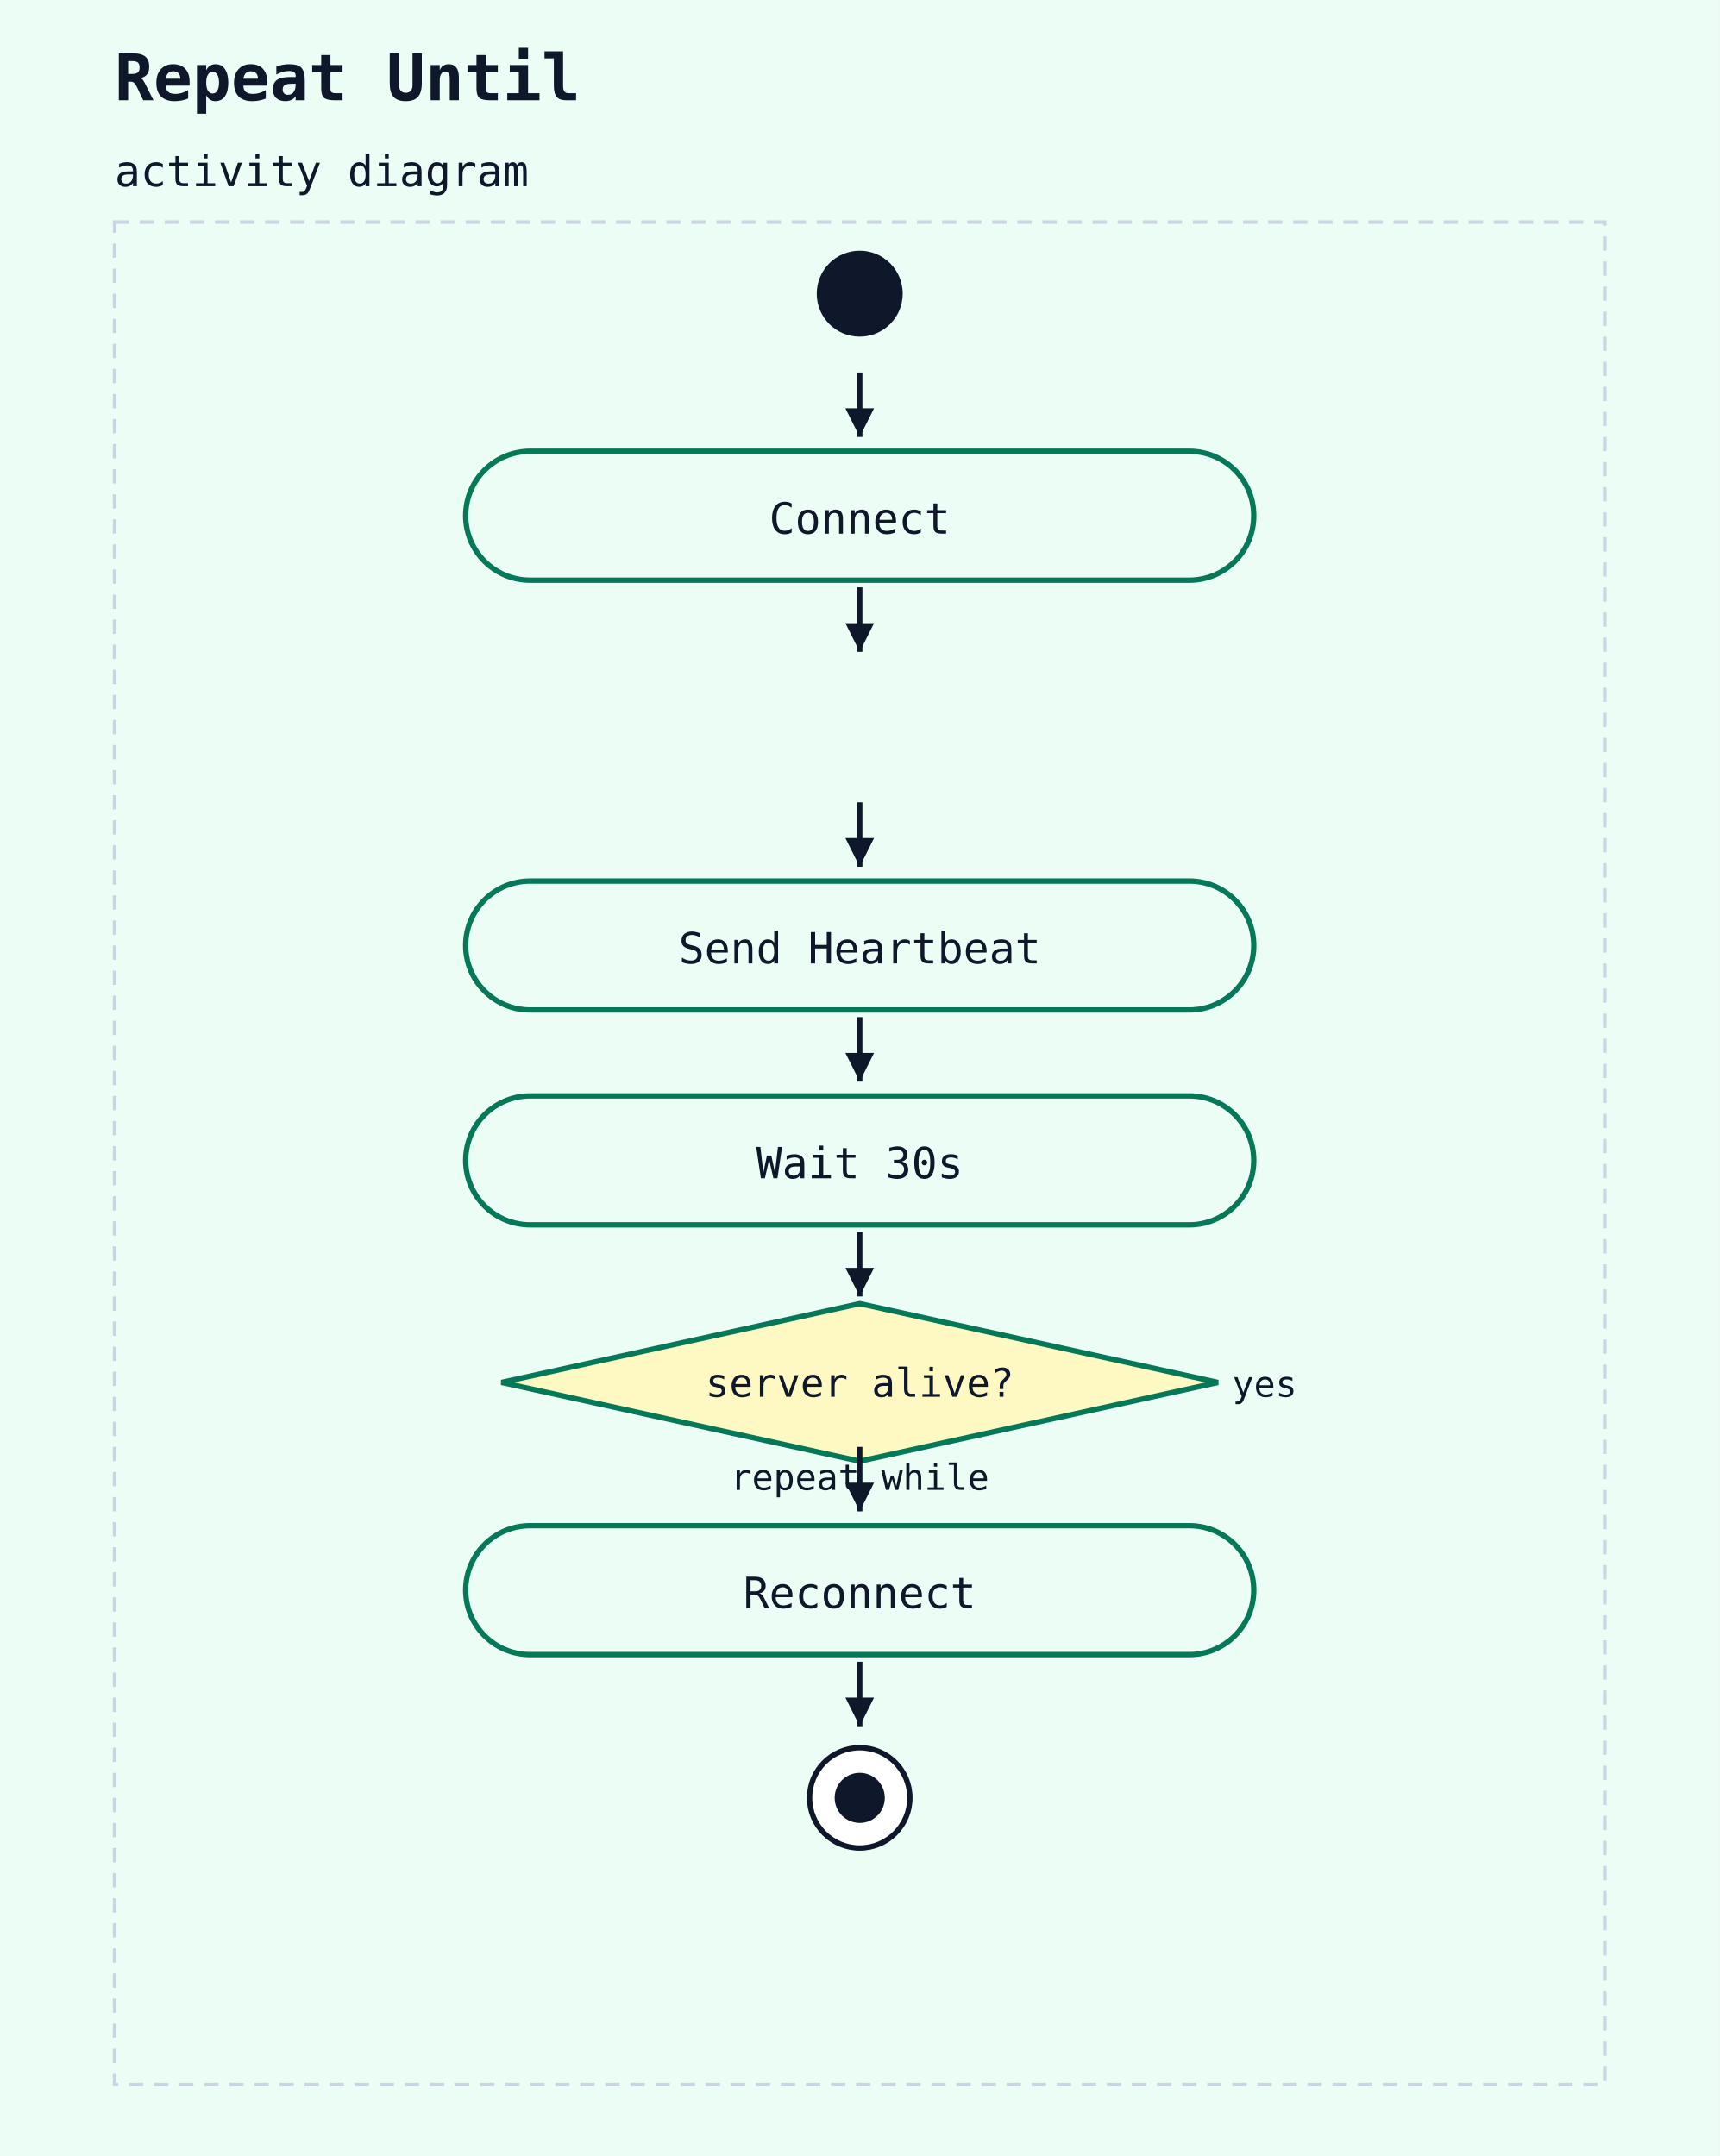
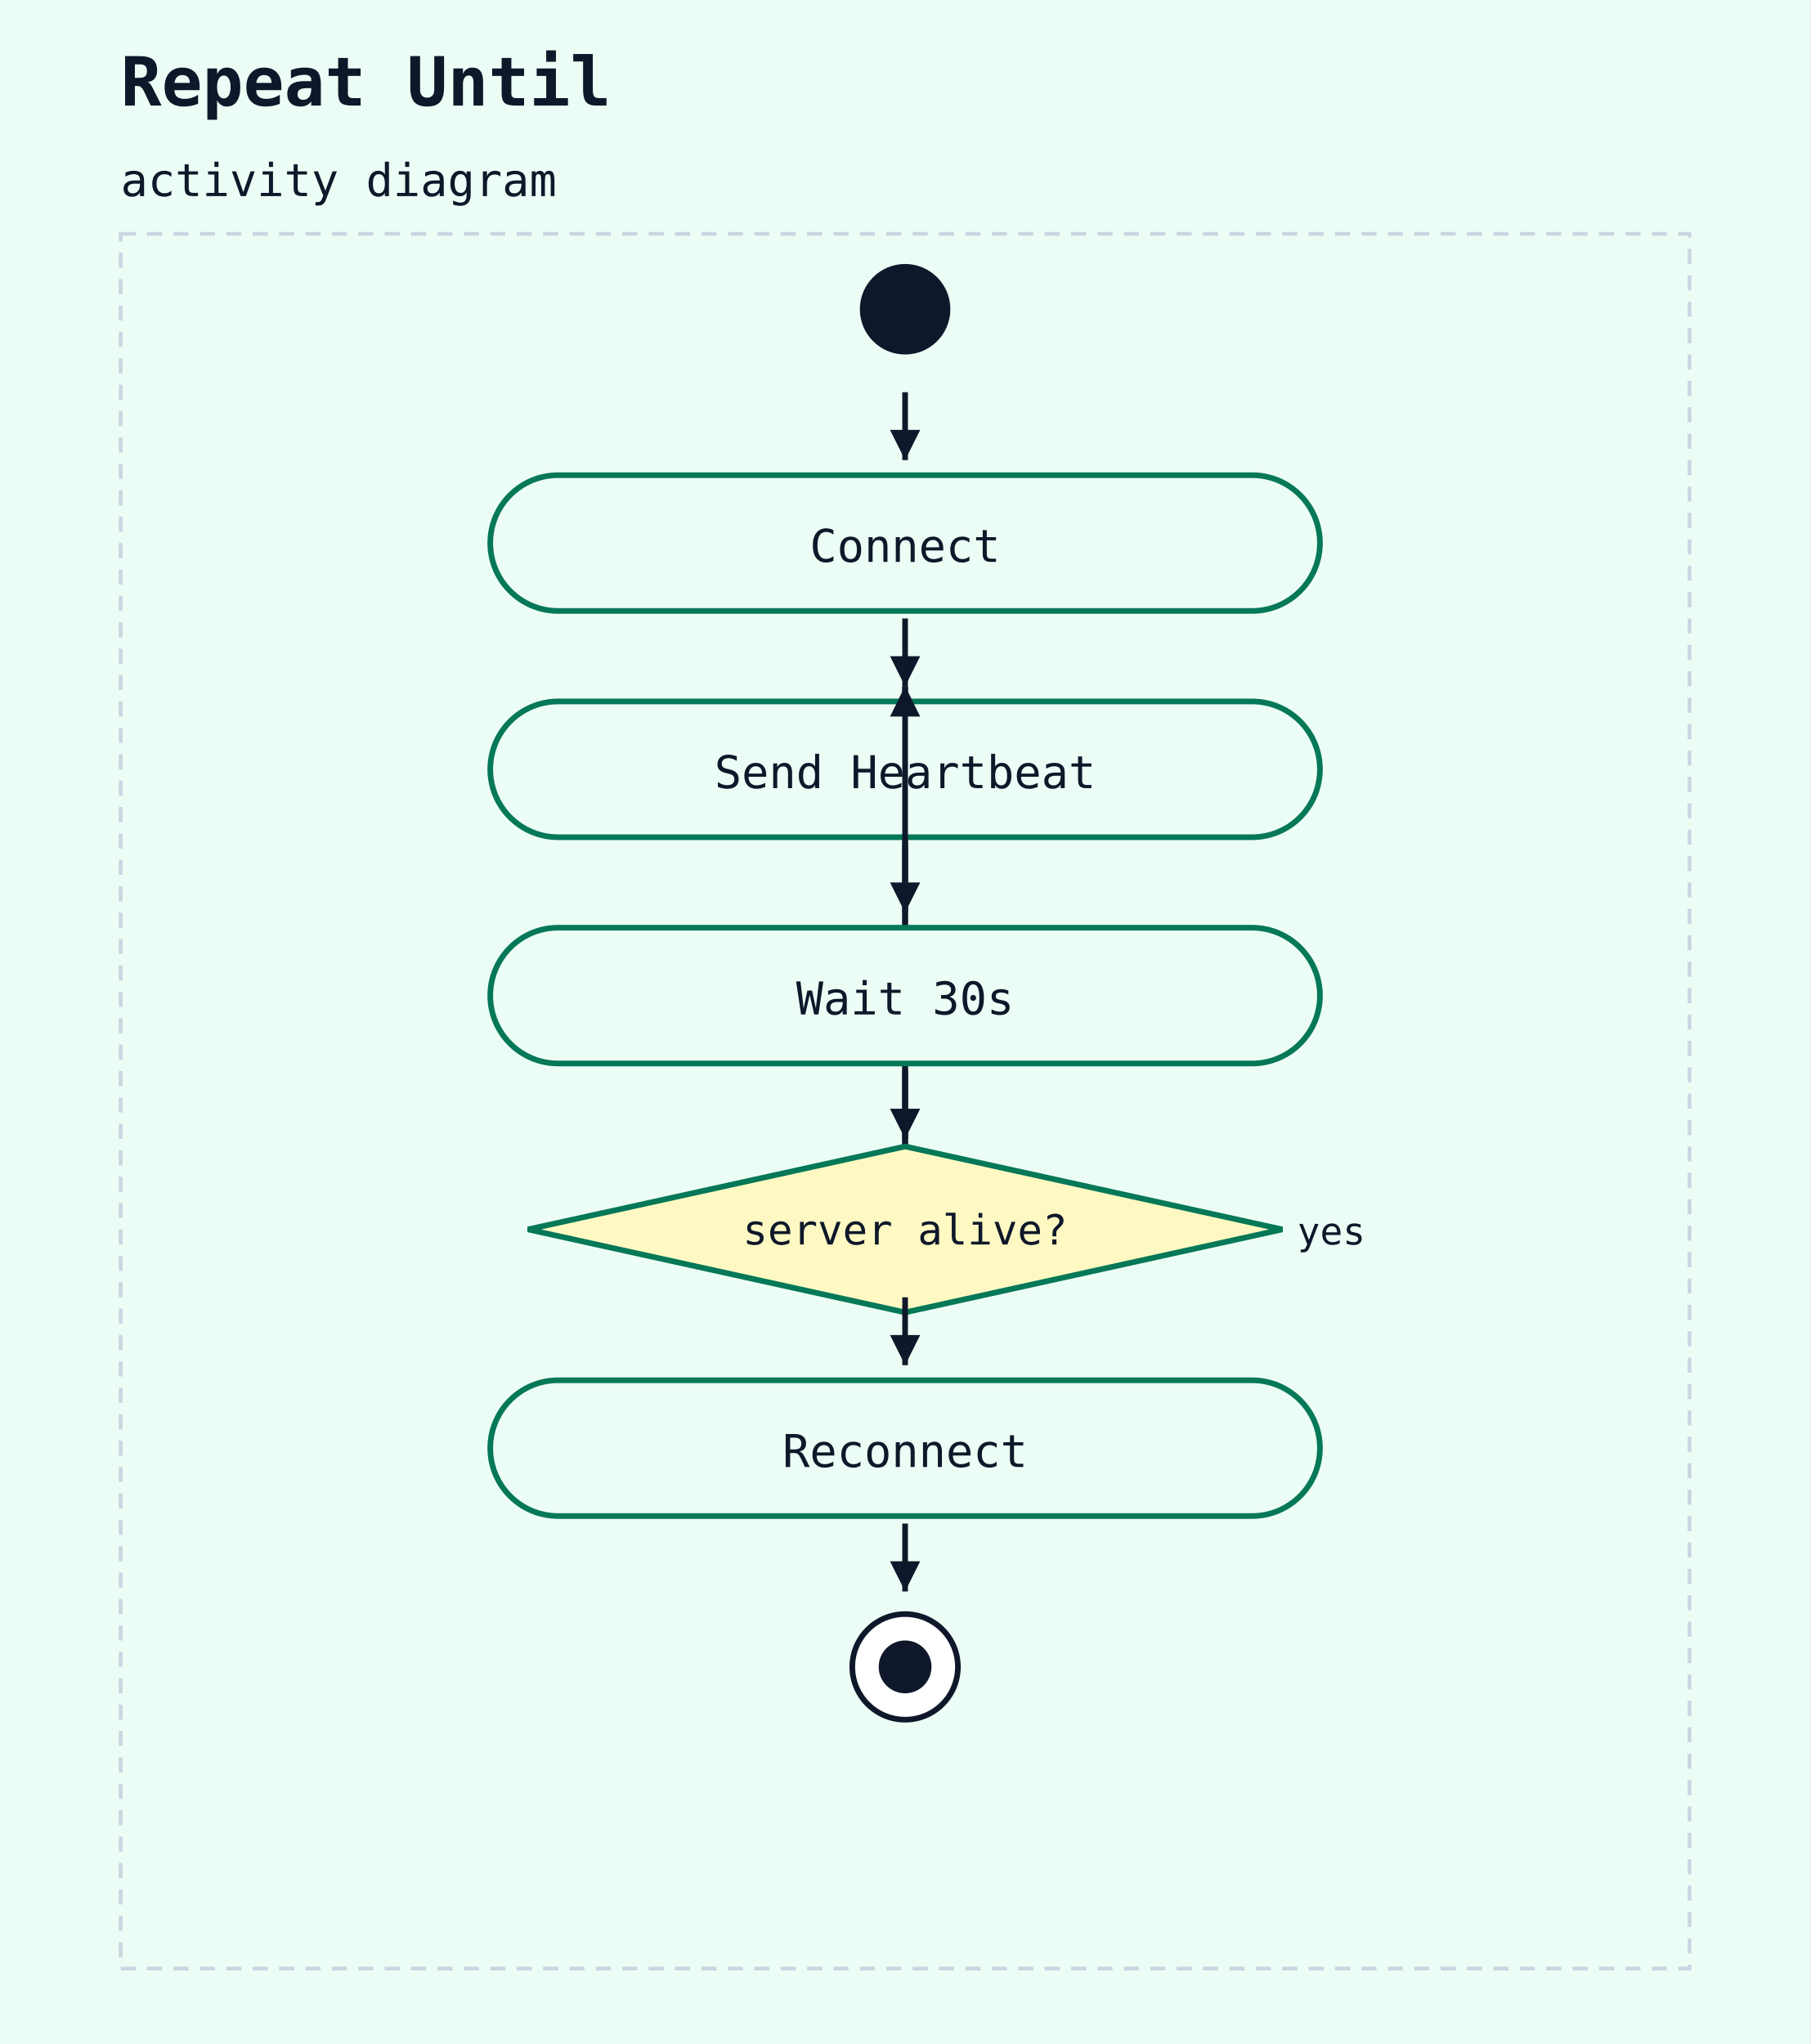
- <svg xmlns="http://www.w3.org/2000/svg" width="480" height="602" viewBox="0 0 480 602">
+ <svg xmlns="http://www.w3.org/2000/svg" width="480" height="542" viewBox="0 0 480 542">
  <rect width="100%" height="100%" fill="#ecfdf5" />
  <text x="32" y="28" font-family="monospace" font-size="18" font-weight="600" fill="#0f172a">Repeat Until</text>
  <text x="32" y="52" font-family="monospace" font-size="12" fill="#0f172a">activity diagram</text>
-   <rect x="32" y="62" width="416" height="520" fill="#ecfdf5" stroke="#cbd5e1" stroke-width="1" stroke-dasharray="4 3" />
+   <rect x="32" y="62" width="416" height="460" fill="#ecfdf5" stroke="#cbd5e1" stroke-width="1" stroke-dasharray="4 3" />
  <circle cx="240" cy="82" r="12" fill="#0f172a" />
  <rect x="130" y="126" width="220" height="36" rx="18" ry="18" fill="#ecfdf5" stroke="#047857" stroke-width="1.5" />
  <text x="240" y="149" text-anchor="middle" font-family="monospace" font-size="12" fill="#0f172a">Connect</text>
  <line x1="240" y1="104" x2="240" y2="122" stroke="#0f172a" stroke-width="1.5" />
  <polygon points="240,122 236,114 244,114" fill="#0f172a" />
+   <line x1="240" y1="344" x2="240" y2="182" stroke="#0f172a" stroke-width="1.5" />
+   <polygon points="240,182 244,190 236,190" fill="#0f172a" />
+   <rect x="130" y="186" width="220" height="36" rx="18" ry="18" fill="#ecfdf5" stroke="#047857" stroke-width="1.5" />
+   <text x="240" y="209" text-anchor="middle" font-family="monospace" font-size="12" fill="#0f172a">Send Heartbeat</text>
  <line x1="240" y1="164" x2="240" y2="182" stroke="#0f172a" stroke-width="1.5" />
  <polygon points="240,182 236,174 244,174" fill="#0f172a" />
+   <line x1="240" y1="344" x2="240" y2="182" stroke="#0f172a" stroke-width="1.5" />
+   <polygon points="240,182 244,190 236,190" fill="#0f172a" />
  <rect x="130" y="246" width="220" height="36" rx="18" ry="18" fill="#ecfdf5" stroke="#047857" stroke-width="1.5" />
-   <text x="240" y="269" text-anchor="middle" font-family="monospace" font-size="12" fill="#0f172a">Send Heartbeat</text>
+   <text x="240" y="269" text-anchor="middle" font-family="monospace" font-size="12" fill="#0f172a">Wait 30s</text>
  <line x1="240" y1="224" x2="240" y2="242" stroke="#0f172a" stroke-width="1.5" />
  <polygon points="240,242 236,234 244,234" fill="#0f172a" />
-   <rect x="130" y="306" width="220" height="36" rx="18" ry="18" fill="#ecfdf5" stroke="#047857" stroke-width="1.5" />
-   <text x="240" y="329" text-anchor="middle" font-family="monospace" font-size="12" fill="#0f172a">Wait 30s</text>
+   <polygon points="240,304 340,326 240,348 140,326" fill="#fef9c3" stroke="#047857" stroke-width="1.5" />
+   <text x="240" y="330" text-anchor="middle" font-family="monospace" font-size="11" fill="#0f172a">server alive?</text>
+   <text x="344" y="330" text-anchor="start" font-family="monospace" font-size="10" fill="#0f172a">yes</text>
  <line x1="240" y1="284" x2="240" y2="302" stroke="#0f172a" stroke-width="1.5" />
  <polygon points="240,302 236,294 244,294" fill="#0f172a" />
-   <polygon points="240,364 340,386 240,408 140,386" fill="#fef9c3" stroke="#047857" stroke-width="1.5" />
-   <text x="240" y="390" text-anchor="middle" font-family="monospace" font-size="11" fill="#0f172a">server alive?</text>
-   <text x="344" y="390" text-anchor="start" font-family="monospace" font-size="10" fill="#0f172a">yes</text>
-   <text x="240" y="416" text-anchor="middle" font-family="monospace" font-size="10" fill="#0f172a">repeat while</text>
+   <rect x="130" y="366" width="220" height="36" rx="18" ry="18" fill="#ecfdf5" stroke="#047857" stroke-width="1.5" />
+   <text x="240" y="389" text-anchor="middle" font-family="monospace" font-size="12" fill="#0f172a">Reconnect</text>
  <line x1="240" y1="344" x2="240" y2="362" stroke="#0f172a" stroke-width="1.5" />
  <polygon points="240,362 236,354 244,354" fill="#0f172a" />
-   <rect x="130" y="426" width="220" height="36" rx="18" ry="18" fill="#ecfdf5" stroke="#047857" stroke-width="1.5" />
-   <text x="240" y="449" text-anchor="middle" font-family="monospace" font-size="12" fill="#0f172a">Reconnect</text>
+   <circle cx="240" cy="442" r="14" fill="white" stroke="#0f172a" stroke-width="1.5" />
+   <circle cx="240" cy="442" r="7" fill="#0f172a" />
  <line x1="240" y1="404" x2="240" y2="422" stroke="#0f172a" stroke-width="1.5" />
  <polygon points="240,422 236,414 244,414" fill="#0f172a" />
-   <circle cx="240" cy="502" r="14" fill="white" stroke="#0f172a" stroke-width="1.5" />
-   <circle cx="240" cy="502" r="7" fill="#0f172a" />
-   <line x1="240" y1="464" x2="240" y2="482" stroke="#0f172a" stroke-width="1.5" />
-   <polygon points="240,482 236,474 244,474" fill="#0f172a" />
</svg>
